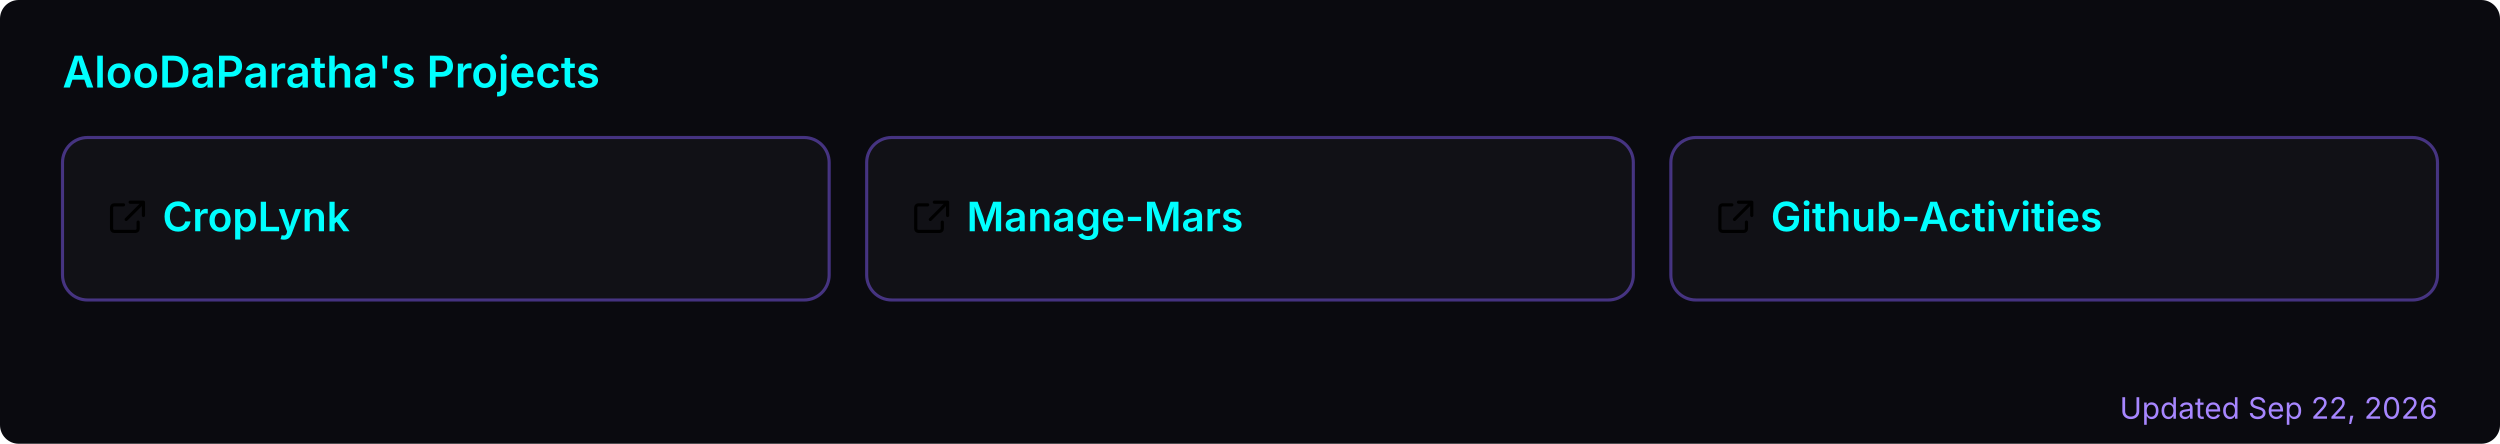
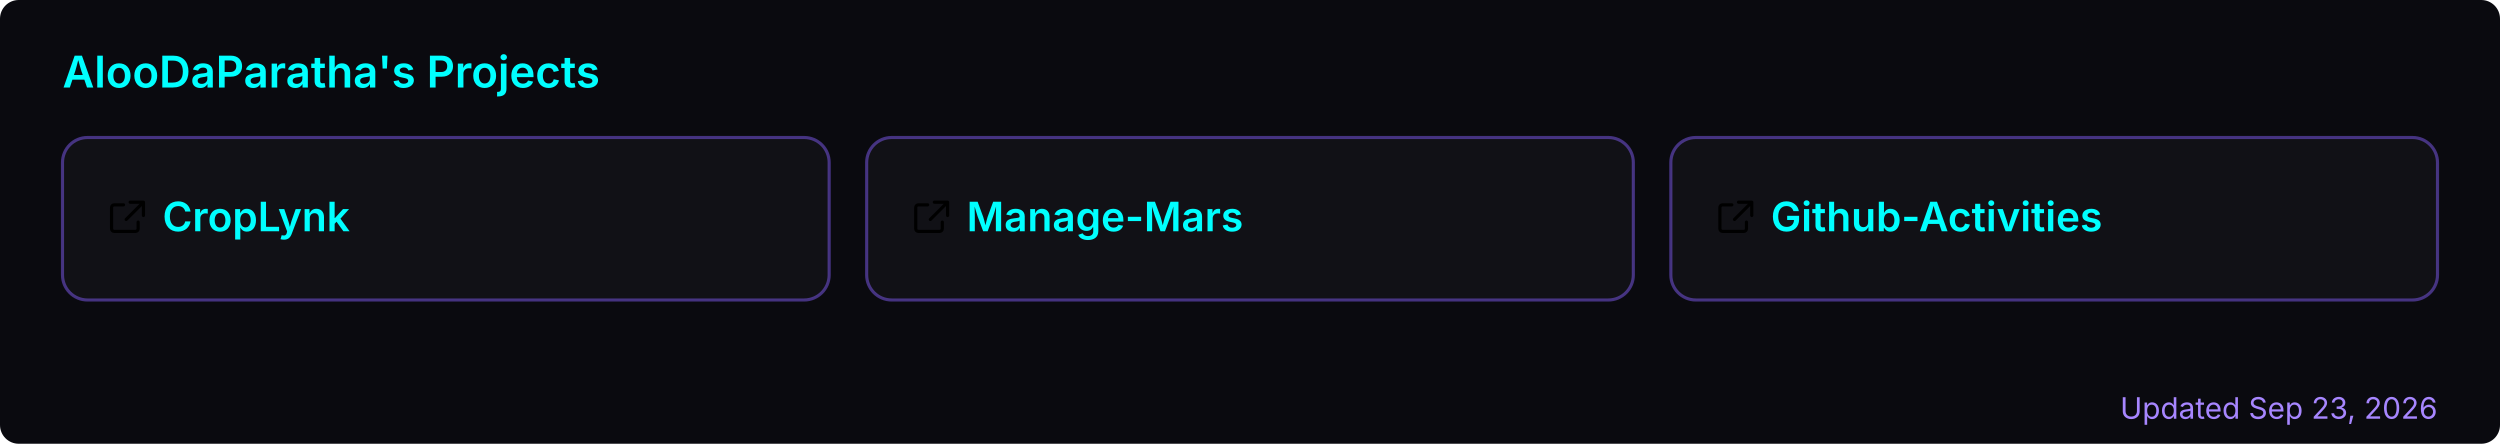
<svg xmlns="http://www.w3.org/2000/svg" width="800" height="142" viewBox="0 0 800 142" role="img" aria-label="AlooDaParatha's pinned GitHub projects">
  <rect width="800" height="142" rx="6" fill="#0a0a0f" />
  <text x="20" y="28" font-size="14" font-weight="600" fill="#00ffff" font-family="-apple-system,BlinkMacSystemFont,'Segoe UI',sans-serif">AlooDaParatha's Projects</text>
  <a href="https://github.com/AlooDaParatha/CropLynk" target="_blank">
    <g>
      <rect x="20" y="44" width="245.333" height="52" rx="8" fill="rgba(255,255,255,0.03)" stroke="rgba(127,90,240,0.5)" stroke-width="1" />
      <g fill="#00ffff" transform="translate(34,63) scale(0.85)">
        <path d="M6.5 3H3a1 1 0 0 0-1 1v8a1 1 0 0 0 1 1h8a1 1 0 0 0 1-1V9.5M9 2h5v5M13.5 2.5l-6 6" fill="none" stroke="currentColor" stroke-width="1.2" stroke-linecap="round" stroke-linejoin="round" />
      </g>
      <text x="52" y="74" font-size="13" font-weight="600" fill="#00ffff" font-family="-apple-system,BlinkMacSystemFont,'Segoe UI',sans-serif">CropLynk</text>
    </g>
  </a>
  <a href="https://github.com/AlooDaParatha/Manage-Mars" target="_blank">
    <g>
      <rect x="277.333" y="44" width="245.333" height="52" rx="8" fill="rgba(255,255,255,0.03)" stroke="rgba(127,90,240,0.5)" stroke-width="1" />
      <g fill="#00ffff" transform="translate(291.3333,63) scale(0.85)">
        <path d="M6.5 3H3a1 1 0 0 0-1 1v8a1 1 0 0 0 1 1h8a1 1 0 0 0 1-1V9.5M9 2h5v5M13.5 2.5l-6 6" fill="none" stroke="currentColor" stroke-width="1.2" stroke-linecap="round" stroke-linejoin="round" />
      </g>
      <text x="309.333" y="74" font-size="13" font-weight="600" fill="#00ffff" font-family="-apple-system,BlinkMacSystemFont,'Segoe UI',sans-serif">Manage-Mars</text>
    </g>
  </a>
  <a href="https://github.com/AlooDaParatha/Github-Activities" target="_blank">
    <g>
      <rect x="534.667" y="44" width="245.333" height="52" rx="8" fill="rgba(255,255,255,0.03)" stroke="rgba(127,90,240,0.5)" stroke-width="1" />
      <g fill="#00ffff" transform="translate(548.6667,63) scale(0.85)">
        <path d="M6.5 3H3a1 1 0 0 0-1 1v8a1 1 0 0 0 1 1h8a1 1 0 0 0 1-1V9.5M9 2h5v5M13.5 2.5l-6 6" fill="none" stroke="currentColor" stroke-width="1.2" stroke-linecap="round" stroke-linejoin="round" />
      </g>
      <text x="566.667" y="74" font-size="13" font-weight="600" fill="#00ffff" font-family="-apple-system,BlinkMacSystemFont,'Segoe UI',sans-serif">Github-Activities</text>
    </g>
  </a>
-   <text x="780" y="134" font-size="9.5" fill="#a786ff" text-anchor="end" font-family="-apple-system,BlinkMacSystemFont,'Segoe UI',sans-serif">Updated Sep 22, 2026</text>
+   <text x="780" y="134" font-size="9.5" fill="#a786ff" text-anchor="end" font-family="-apple-system,BlinkMacSystemFont,'Segoe UI',sans-serif">Updated Sep 23, 2026</text>
</svg>
